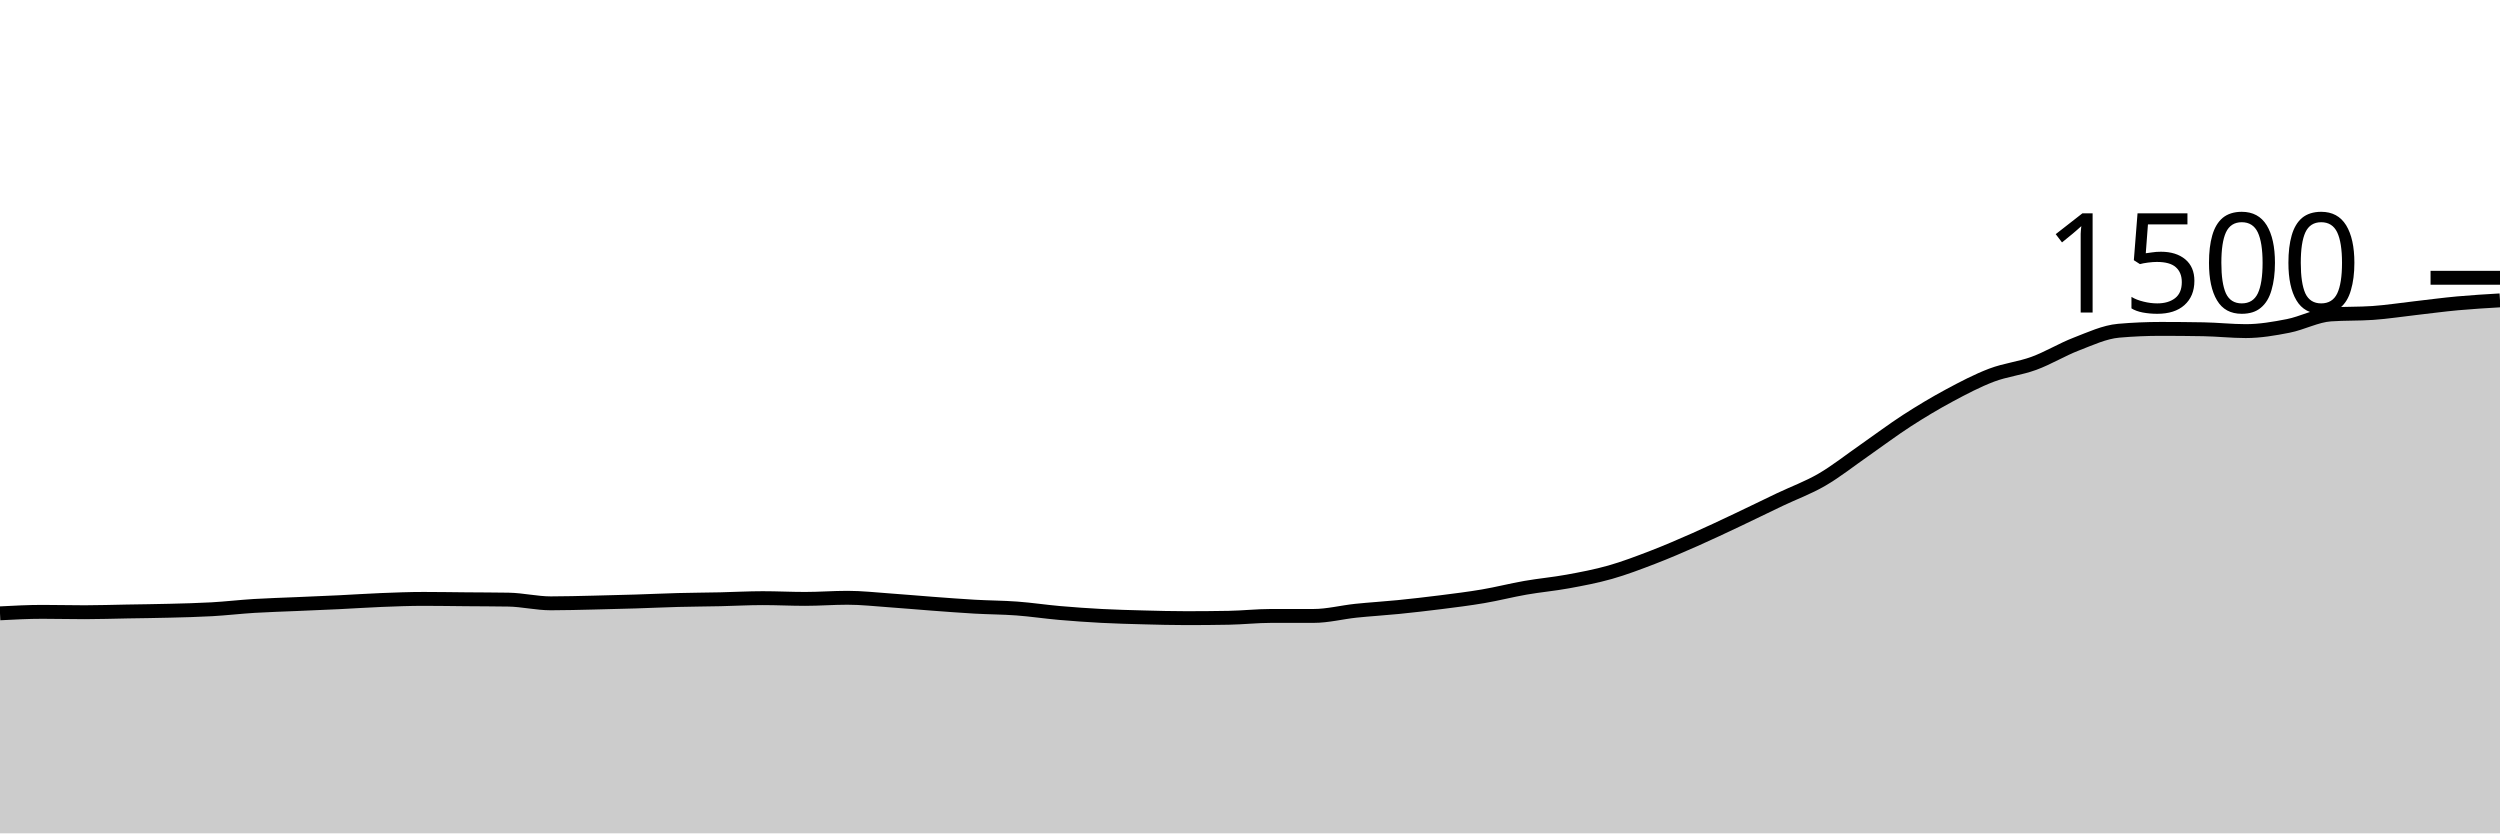
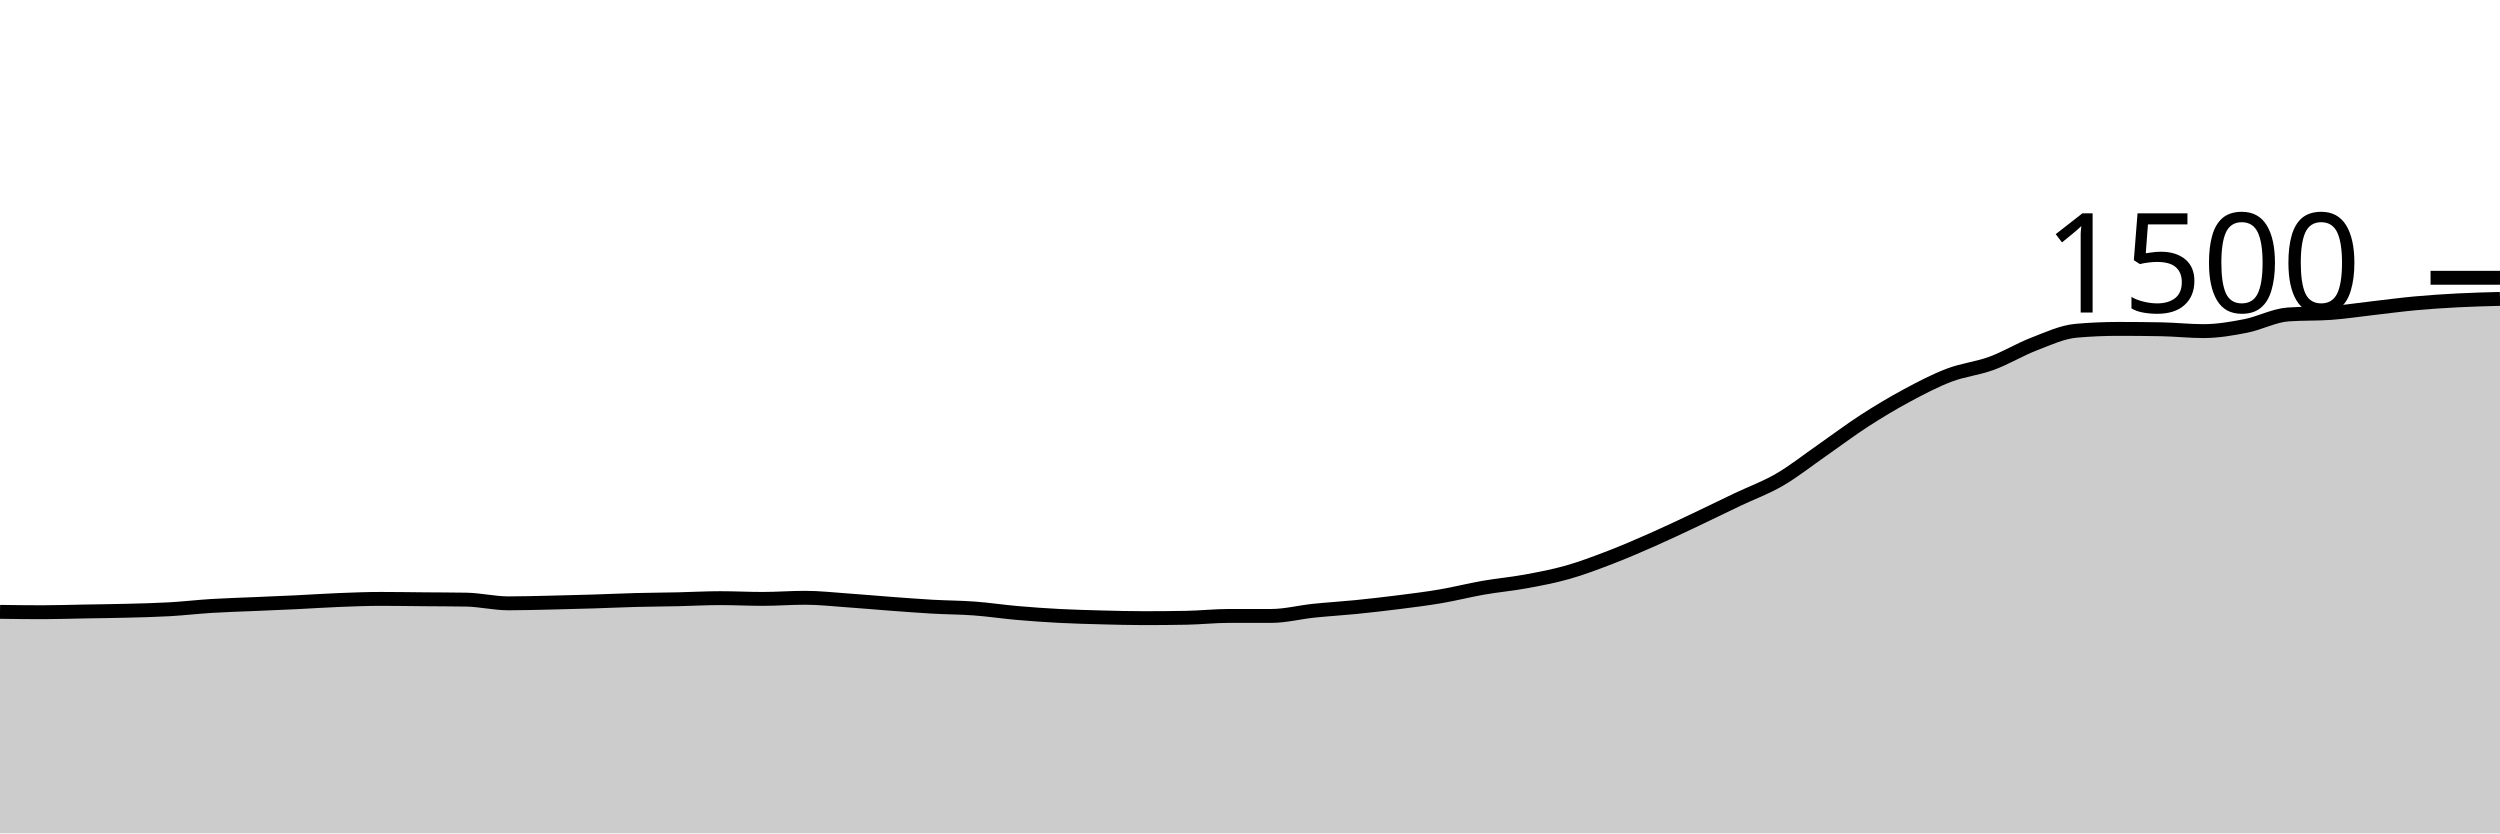
<svg xmlns="http://www.w3.org/2000/svg" viewBox="0 0 180 60">
  <g transform="translate(0,20)">
-     <path class="area" fill="rgba(0, 0, 0, 0.2)" d="M0,24.16C1.017,24.107,2.034,24.053,3.051,24.053C4.068,24.053,5.085,24.08,6.102,24.08C7.119,24.08,8.136,24.044,9.153,24.027C10.169,24.009,11.186,24,12.203,23.973C13.22,23.947,14.237,23.924,15.254,23.867C16.271,23.809,17.288,23.689,18.305,23.627C19.322,23.564,20.339,23.538,21.356,23.493C22.373,23.449,23.39,23.409,24.407,23.36C25.424,23.311,26.441,23.24,27.458,23.2C28.475,23.16,29.492,23.12,30.508,23.12C31.525,23.12,32.542,23.138,33.559,23.147C34.576,23.156,35.593,23.156,36.61,23.173C37.627,23.191,38.644,23.44,39.661,23.44C40.678,23.44,41.695,23.409,42.712,23.387C43.729,23.364,44.746,23.338,45.763,23.307C46.78,23.276,47.797,23.227,48.814,23.2C49.831,23.173,50.847,23.169,51.864,23.147C52.881,23.124,53.898,23.067,54.915,23.067C55.932,23.067,56.949,23.12,57.966,23.12C58.983,23.12,60,23.04,61.017,23.04C62.034,23.04,63.051,23.156,64.068,23.227C65.085,23.298,66.102,23.391,67.119,23.467C68.136,23.542,69.153,23.622,70.169,23.68C71.186,23.738,72.203,23.738,73.22,23.813C74.237,23.889,75.254,24.044,76.271,24.133C77.288,24.222,78.305,24.293,79.322,24.347C80.339,24.4,81.356,24.427,82.373,24.453C83.39,24.48,84.407,24.507,85.424,24.507C86.441,24.507,87.458,24.498,88.475,24.48C89.492,24.462,90.508,24.347,91.525,24.347C92.542,24.347,93.559,24.347,94.576,24.347C95.593,24.347,96.61,24.08,97.627,23.973C98.644,23.867,99.661,23.809,100.678,23.707C101.695,23.604,102.712,23.489,103.729,23.36C104.746,23.231,105.763,23.107,106.78,22.933C107.797,22.76,108.814,22.498,109.831,22.32C110.847,22.142,111.864,22.053,112.881,21.867C113.898,21.68,114.915,21.489,115.932,21.2C116.949,20.911,117.966,20.524,118.983,20.133C120,19.742,121.017,19.302,122.034,18.853C123.051,18.404,124.068,17.92,125.085,17.44C126.102,16.96,127.119,16.458,128.136,15.973C129.153,15.489,130.169,15.124,131.186,14.533C132.203,13.942,133.22,13.133,134.237,12.427C135.254,11.72,136.271,10.951,137.288,10.293C138.305,9.636,139.322,9.027,140.339,8.48C141.356,7.933,142.373,7.4,143.39,7.013C144.407,6.627,145.424,6.533,146.441,6.16C147.458,5.787,148.475,5.164,149.492,4.773C150.508,4.382,151.525,3.902,152.542,3.813C153.559,3.724,154.576,3.68,155.593,3.68C156.61,3.68,157.627,3.689,158.644,3.707C159.661,3.724,160.678,3.84,161.695,3.84C162.712,3.84,163.729,3.667,164.746,3.467C165.763,3.267,166.78,2.711,167.797,2.64C168.814,2.569,169.831,2.604,170.847,2.533C171.864,2.462,172.881,2.302,173.898,2.187C174.915,2.071,175.932,1.933,176.949,1.84C177.966,1.747,178.983,1.687,180,1.627L180,40C178.983,40,177.966,40,176.949,40C175.932,40,174.915,40,173.898,40C172.881,40,171.864,40,170.847,40C169.831,40,168.814,40,167.797,40C166.78,40,165.763,40,164.746,40C163.729,40,162.712,40,161.695,40C160.678,40,159.661,40,158.644,40C157.627,40,156.61,40,155.593,40C154.576,40,153.559,40,152.542,40C151.525,40,150.508,40,149.492,40C148.475,40,147.458,40,146.441,40C145.424,40,144.407,40,143.39,40C142.373,40,141.356,40,140.339,40C139.322,40,138.305,40,137.288,40C136.271,40,135.254,40,134.237,40C133.22,40,132.203,40,131.186,40C130.169,40,129.153,40,128.136,40C127.119,40,126.102,40,125.085,40C124.068,40,123.051,40,122.034,40C121.017,40,120,40,118.983,40C117.966,40,116.949,40,115.932,40C114.915,40,113.898,40,112.881,40C111.864,40,110.847,40,109.831,40C108.814,40,107.797,40,106.78,40C105.763,40,104.746,40,103.729,40C102.712,40,101.695,40,100.678,40C99.661,40,98.644,40,97.627,40C96.61,40,95.593,40,94.576,40C93.559,40,92.542,40,91.525,40C90.508,40,89.492,40,88.475,40C87.458,40,86.441,40,85.424,40C84.407,40,83.39,40,82.373,40C81.356,40,80.339,40,79.322,40C78.305,40,77.288,40,76.271,40C75.254,40,74.237,40,73.22,40C72.203,40,71.186,40,70.169,40C69.153,40,68.136,40,67.119,40C66.102,40,65.085,40,64.068,40C63.051,40,62.034,40,61.017,40C60,40,58.983,40,57.966,40C56.949,40,55.932,40,54.915,40C53.898,40,52.881,40,51.864,40C50.847,40,49.831,40,48.814,40C47.797,40,46.78,40,45.763,40C44.746,40,43.729,40,42.712,40C41.695,40,40.678,40,39.661,40C38.644,40,37.627,40,36.61,40C35.593,40,34.576,40,33.559,40C32.542,40,31.525,40,30.508,40C29.492,40,28.475,40,27.458,40C26.441,40,25.424,40,24.407,40C23.39,40,22.373,40,21.356,40C20.339,40,19.322,40,18.305,40C17.288,40,16.271,40,15.254,40C14.237,40,13.22,40,12.203,40C11.186,40,10.169,40,9.153,40C8.136,40,7.119,40,6.102,40C5.085,40,4.068,40,3.051,40C2.034,40,1.017,40,0,40Z" />
-     <path class="line" stroke="black" fill="none" d="M0,24.16C1.017,24.107,2.034,24.053,3.051,24.053C4.068,24.053,5.085,24.08,6.102,24.08C7.119,24.08,8.136,24.044,9.153,24.027C10.169,24.009,11.186,24,12.203,23.973C13.22,23.947,14.237,23.924,15.254,23.867C16.271,23.809,17.288,23.689,18.305,23.627C19.322,23.564,20.339,23.538,21.356,23.493C22.373,23.449,23.39,23.409,24.407,23.36C25.424,23.311,26.441,23.24,27.458,23.2C28.475,23.16,29.492,23.12,30.508,23.12C31.525,23.12,32.542,23.138,33.559,23.147C34.576,23.156,35.593,23.156,36.61,23.173C37.627,23.191,38.644,23.44,39.661,23.44C40.678,23.44,41.695,23.409,42.712,23.387C43.729,23.364,44.746,23.338,45.763,23.307C46.78,23.276,47.797,23.227,48.814,23.2C49.831,23.173,50.847,23.169,51.864,23.147C52.881,23.124,53.898,23.067,54.915,23.067C55.932,23.067,56.949,23.12,57.966,23.12C58.983,23.12,60,23.04,61.017,23.04C62.034,23.04,63.051,23.156,64.068,23.227C65.085,23.298,66.102,23.391,67.119,23.467C68.136,23.542,69.153,23.622,70.169,23.68C71.186,23.738,72.203,23.738,73.22,23.813C74.237,23.889,75.254,24.044,76.271,24.133C77.288,24.222,78.305,24.293,79.322,24.347C80.339,24.4,81.356,24.427,82.373,24.453C83.39,24.48,84.407,24.507,85.424,24.507C86.441,24.507,87.458,24.498,88.475,24.48C89.492,24.462,90.508,24.347,91.525,24.347C92.542,24.347,93.559,24.347,94.576,24.347C95.593,24.347,96.61,24.08,97.627,23.973C98.644,23.867,99.661,23.809,100.678,23.707C101.695,23.604,102.712,23.489,103.729,23.36C104.746,23.231,105.763,23.107,106.78,22.933C107.797,22.76,108.814,22.498,109.831,22.32C110.847,22.142,111.864,22.053,112.881,21.867C113.898,21.68,114.915,21.489,115.932,21.2C116.949,20.911,117.966,20.524,118.983,20.133C120,19.742,121.017,19.302,122.034,18.853C123.051,18.404,124.068,17.92,125.085,17.44C126.102,16.96,127.119,16.458,128.136,15.973C129.153,15.489,130.169,15.124,131.186,14.533C132.203,13.942,133.22,13.133,134.237,12.427C135.254,11.72,136.271,10.951,137.288,10.293C138.305,9.636,139.322,9.027,140.339,8.48C141.356,7.933,142.373,7.4,143.39,7.013C144.407,6.627,145.424,6.533,146.441,6.16C147.458,5.787,148.475,5.164,149.492,4.773C150.508,4.382,151.525,3.902,152.542,3.813C153.559,3.724,154.576,3.68,155.593,3.68C156.61,3.68,157.627,3.689,158.644,3.707C159.661,3.724,160.678,3.84,161.695,3.84C162.712,3.84,163.729,3.667,164.746,3.467C165.763,3.267,166.78,2.711,167.797,2.64C168.814,2.569,169.831,2.604,170.847,2.533C171.864,2.462,172.881,2.302,173.898,2.187C174.915,2.071,175.932,1.933,176.949,1.84C177.966,1.747,178.983,1.687,180,1.627" />
+     <path class="area" fill="rgba(0, 0, 0, 0.2)" d="M0,24.053C1.017,24.067,2.034,24.08,3.051,24.08C4.068,24.08,5.085,24.044,6.102,24.027C7.119,24.009,8.136,24,9.153,23.973C10.169,23.947,11.186,23.924,12.203,23.867C13.22,23.809,14.237,23.689,15.254,23.627C16.271,23.564,17.288,23.538,18.305,23.493C19.322,23.449,20.339,23.409,21.356,23.36C22.373,23.311,23.39,23.24,24.407,23.2C25.424,23.16,26.441,23.12,27.458,23.12C28.475,23.12,29.492,23.138,30.508,23.147C31.525,23.156,32.542,23.156,33.559,23.173C34.576,23.191,35.593,23.44,36.61,23.44C37.627,23.44,38.644,23.409,39.661,23.387C40.678,23.364,41.695,23.338,42.712,23.307C43.729,23.276,44.746,23.227,45.763,23.2C46.78,23.173,47.797,23.169,48.814,23.147C49.831,23.124,50.847,23.067,51.864,23.067C52.881,23.067,53.898,23.12,54.915,23.12C55.932,23.12,56.949,23.04,57.966,23.04C58.983,23.04,60,23.156,61.017,23.227C62.034,23.298,63.051,23.391,64.068,23.467C65.085,23.542,66.102,23.622,67.119,23.68C68.136,23.738,69.153,23.738,70.169,23.813C71.186,23.889,72.203,24.044,73.22,24.133C74.237,24.222,75.254,24.293,76.271,24.347C77.288,24.4,78.305,24.427,79.322,24.453C80.339,24.48,81.356,24.507,82.373,24.507C83.39,24.507,84.407,24.498,85.424,24.48C86.441,24.462,87.458,24.347,88.475,24.347C89.492,24.347,90.508,24.347,91.525,24.347C92.542,24.347,93.559,24.08,94.576,23.973C95.593,23.867,96.61,23.809,97.627,23.707C98.644,23.604,99.661,23.489,100.678,23.36C101.695,23.231,102.712,23.107,103.729,22.933C104.746,22.76,105.763,22.498,106.78,22.32C107.797,22.142,108.814,22.053,109.831,21.867C110.847,21.68,111.864,21.489,112.881,21.2C113.898,20.911,114.915,20.524,115.932,20.133C116.949,19.742,117.966,19.302,118.983,18.853C120,18.404,121.017,17.92,122.034,17.44C123.051,16.96,124.068,16.458,125.085,15.973C126.102,15.489,127.119,15.124,128.136,14.533C129.153,13.942,130.169,13.133,131.186,12.427C132.203,11.72,133.22,10.951,134.237,10.293C135.254,9.636,136.271,9.027,137.288,8.48C138.305,7.933,139.322,7.4,140.339,7.013C141.356,6.627,142.373,6.533,143.39,6.16C144.407,5.787,145.424,5.164,146.441,4.773C147.458,4.382,148.475,3.902,149.492,3.813C150.508,3.724,151.525,3.68,152.542,3.68C153.559,3.68,154.576,3.689,155.593,3.707C156.61,3.724,157.627,3.84,158.644,3.84C159.661,3.84,160.678,3.667,161.695,3.467C162.712,3.267,163.729,2.711,164.746,2.64C165.763,2.569,166.78,2.604,167.797,2.533C168.814,2.462,169.831,2.302,170.847,2.187C171.864,2.071,172.881,1.933,173.898,1.84C174.915,1.747,175.932,1.68,176.949,1.627C177.966,1.573,178.983,1.547,180,1.52L180,40C178.983,40,177.966,40,176.949,40C175.932,40,174.915,40,173.898,40C172.881,40,171.864,40,170.847,40C169.831,40,168.814,40,167.797,40C166.78,40,165.763,40,164.746,40C163.729,40,162.712,40,161.695,40C160.678,40,159.661,40,158.644,40C157.627,40,156.61,40,155.593,40C154.576,40,153.559,40,152.542,40C151.525,40,150.508,40,149.492,40C148.475,40,147.458,40,146.441,40C145.424,40,144.407,40,143.39,40C142.373,40,141.356,40,140.339,40C139.322,40,138.305,40,137.288,40C136.271,40,135.254,40,134.237,40C133.22,40,132.203,40,131.186,40C130.169,40,129.153,40,128.136,40C127.119,40,126.102,40,125.085,40C124.068,40,123.051,40,122.034,40C121.017,40,120,40,118.983,40C117.966,40,116.949,40,115.932,40C114.915,40,113.898,40,112.881,40C111.864,40,110.847,40,109.831,40C108.814,40,107.797,40,106.78,40C105.763,40,104.746,40,103.729,40C102.712,40,101.695,40,100.678,40C99.661,40,98.644,40,97.627,40C96.61,40,95.593,40,94.576,40C93.559,40,92.542,40,91.525,40C90.508,40,89.492,40,88.475,40C87.458,40,86.441,40,85.424,40C84.407,40,83.39,40,82.373,40C81.356,40,80.339,40,79.322,40C78.305,40,77.288,40,76.271,40C75.254,40,74.237,40,73.22,40C72.203,40,71.186,40,70.169,40C69.153,40,68.136,40,67.119,40C66.102,40,65.085,40,64.068,40C63.051,40,62.034,40,61.017,40C60,40,58.983,40,57.966,40C56.949,40,55.932,40,54.915,40C53.898,40,52.881,40,51.864,40C50.847,40,49.831,40,48.814,40C47.797,40,46.78,40,45.763,40C44.746,40,43.729,40,42.712,40C41.695,40,40.678,40,39.661,40C38.644,40,37.627,40,36.61,40C35.593,40,34.576,40,33.559,40C32.542,40,31.525,40,30.508,40C29.492,40,28.475,40,27.458,40C26.441,40,25.424,40,24.407,40C23.39,40,22.373,40,21.356,40C20.339,40,19.322,40,18.305,40C17.288,40,16.271,40,15.254,40C14.237,40,13.22,40,12.203,40C11.186,40,10.169,40,9.153,40C8.136,40,7.119,40,6.102,40C5.085,40,4.068,40,3.051,40C2.034,40,1.017,40,0,40Z" />
+     <path class="line" stroke="black" fill="none" d="M0,24.053C1.017,24.067,2.034,24.08,3.051,24.08C4.068,24.08,5.085,24.044,6.102,24.027C7.119,24.009,8.136,24,9.153,23.973C10.169,23.947,11.186,23.924,12.203,23.867C13.22,23.809,14.237,23.689,15.254,23.627C16.271,23.564,17.288,23.538,18.305,23.493C19.322,23.449,20.339,23.409,21.356,23.36C22.373,23.311,23.39,23.24,24.407,23.2C25.424,23.16,26.441,23.12,27.458,23.12C28.475,23.12,29.492,23.138,30.508,23.147C31.525,23.156,32.542,23.156,33.559,23.173C34.576,23.191,35.593,23.44,36.61,23.44C37.627,23.44,38.644,23.409,39.661,23.387C40.678,23.364,41.695,23.338,42.712,23.307C43.729,23.276,44.746,23.227,45.763,23.2C46.78,23.173,47.797,23.169,48.814,23.147C49.831,23.124,50.847,23.067,51.864,23.067C52.881,23.067,53.898,23.12,54.915,23.12C55.932,23.12,56.949,23.04,57.966,23.04C58.983,23.04,60,23.156,61.017,23.227C62.034,23.298,63.051,23.391,64.068,23.467C65.085,23.542,66.102,23.622,67.119,23.68C68.136,23.738,69.153,23.738,70.169,23.813C71.186,23.889,72.203,24.044,73.22,24.133C74.237,24.222,75.254,24.293,76.271,24.347C77.288,24.4,78.305,24.427,79.322,24.453C80.339,24.48,81.356,24.507,82.373,24.507C83.39,24.507,84.407,24.498,85.424,24.48C86.441,24.462,87.458,24.347,88.475,24.347C89.492,24.347,90.508,24.347,91.525,24.347C92.542,24.347,93.559,24.08,94.576,23.973C95.593,23.867,96.61,23.809,97.627,23.707C98.644,23.604,99.661,23.489,100.678,23.36C101.695,23.231,102.712,23.107,103.729,22.933C104.746,22.76,105.763,22.498,106.78,22.32C107.797,22.142,108.814,22.053,109.831,21.867C110.847,21.68,111.864,21.489,112.881,21.2C113.898,20.911,114.915,20.524,115.932,20.133C116.949,19.742,117.966,19.302,118.983,18.853C120,18.404,121.017,17.92,122.034,17.44C123.051,16.96,124.068,16.458,125.085,15.973C126.102,15.489,127.119,15.124,128.136,14.533C129.153,13.942,130.169,13.133,131.186,12.427C132.203,11.72,133.22,10.951,134.237,10.293C135.254,9.636,136.271,9.027,137.288,8.48C138.305,7.933,139.322,7.4,140.339,7.013C141.356,6.627,142.373,6.533,143.39,6.16C144.407,5.787,145.424,5.164,146.441,4.773C147.458,4.382,148.475,3.902,149.492,3.813C150.508,3.724,151.525,3.68,152.542,3.68C153.559,3.68,154.576,3.689,155.593,3.707C156.61,3.724,157.627,3.84,158.644,3.84C159.661,3.84,160.678,3.667,161.695,3.467C162.712,3.267,163.729,2.711,164.746,2.64C165.763,2.569,166.78,2.604,167.797,2.533C168.814,2.462,169.831,2.302,170.847,2.187C171.864,2.071,172.881,1.933,173.898,1.84C174.915,1.747,175.932,1.68,176.949,1.627C177.966,1.573,178.983,1.547,180,1.52" />
    <path class="axis-ceiling" stroke-width="1" stroke="black" fill="none" d="M175,0L180,0" />
    <text class="axis-ceiling-label" font-family="sans-serif" text-anchor="end" font-size="10px" x="170" y="2.5">1500</text>
  </g>
</svg>
